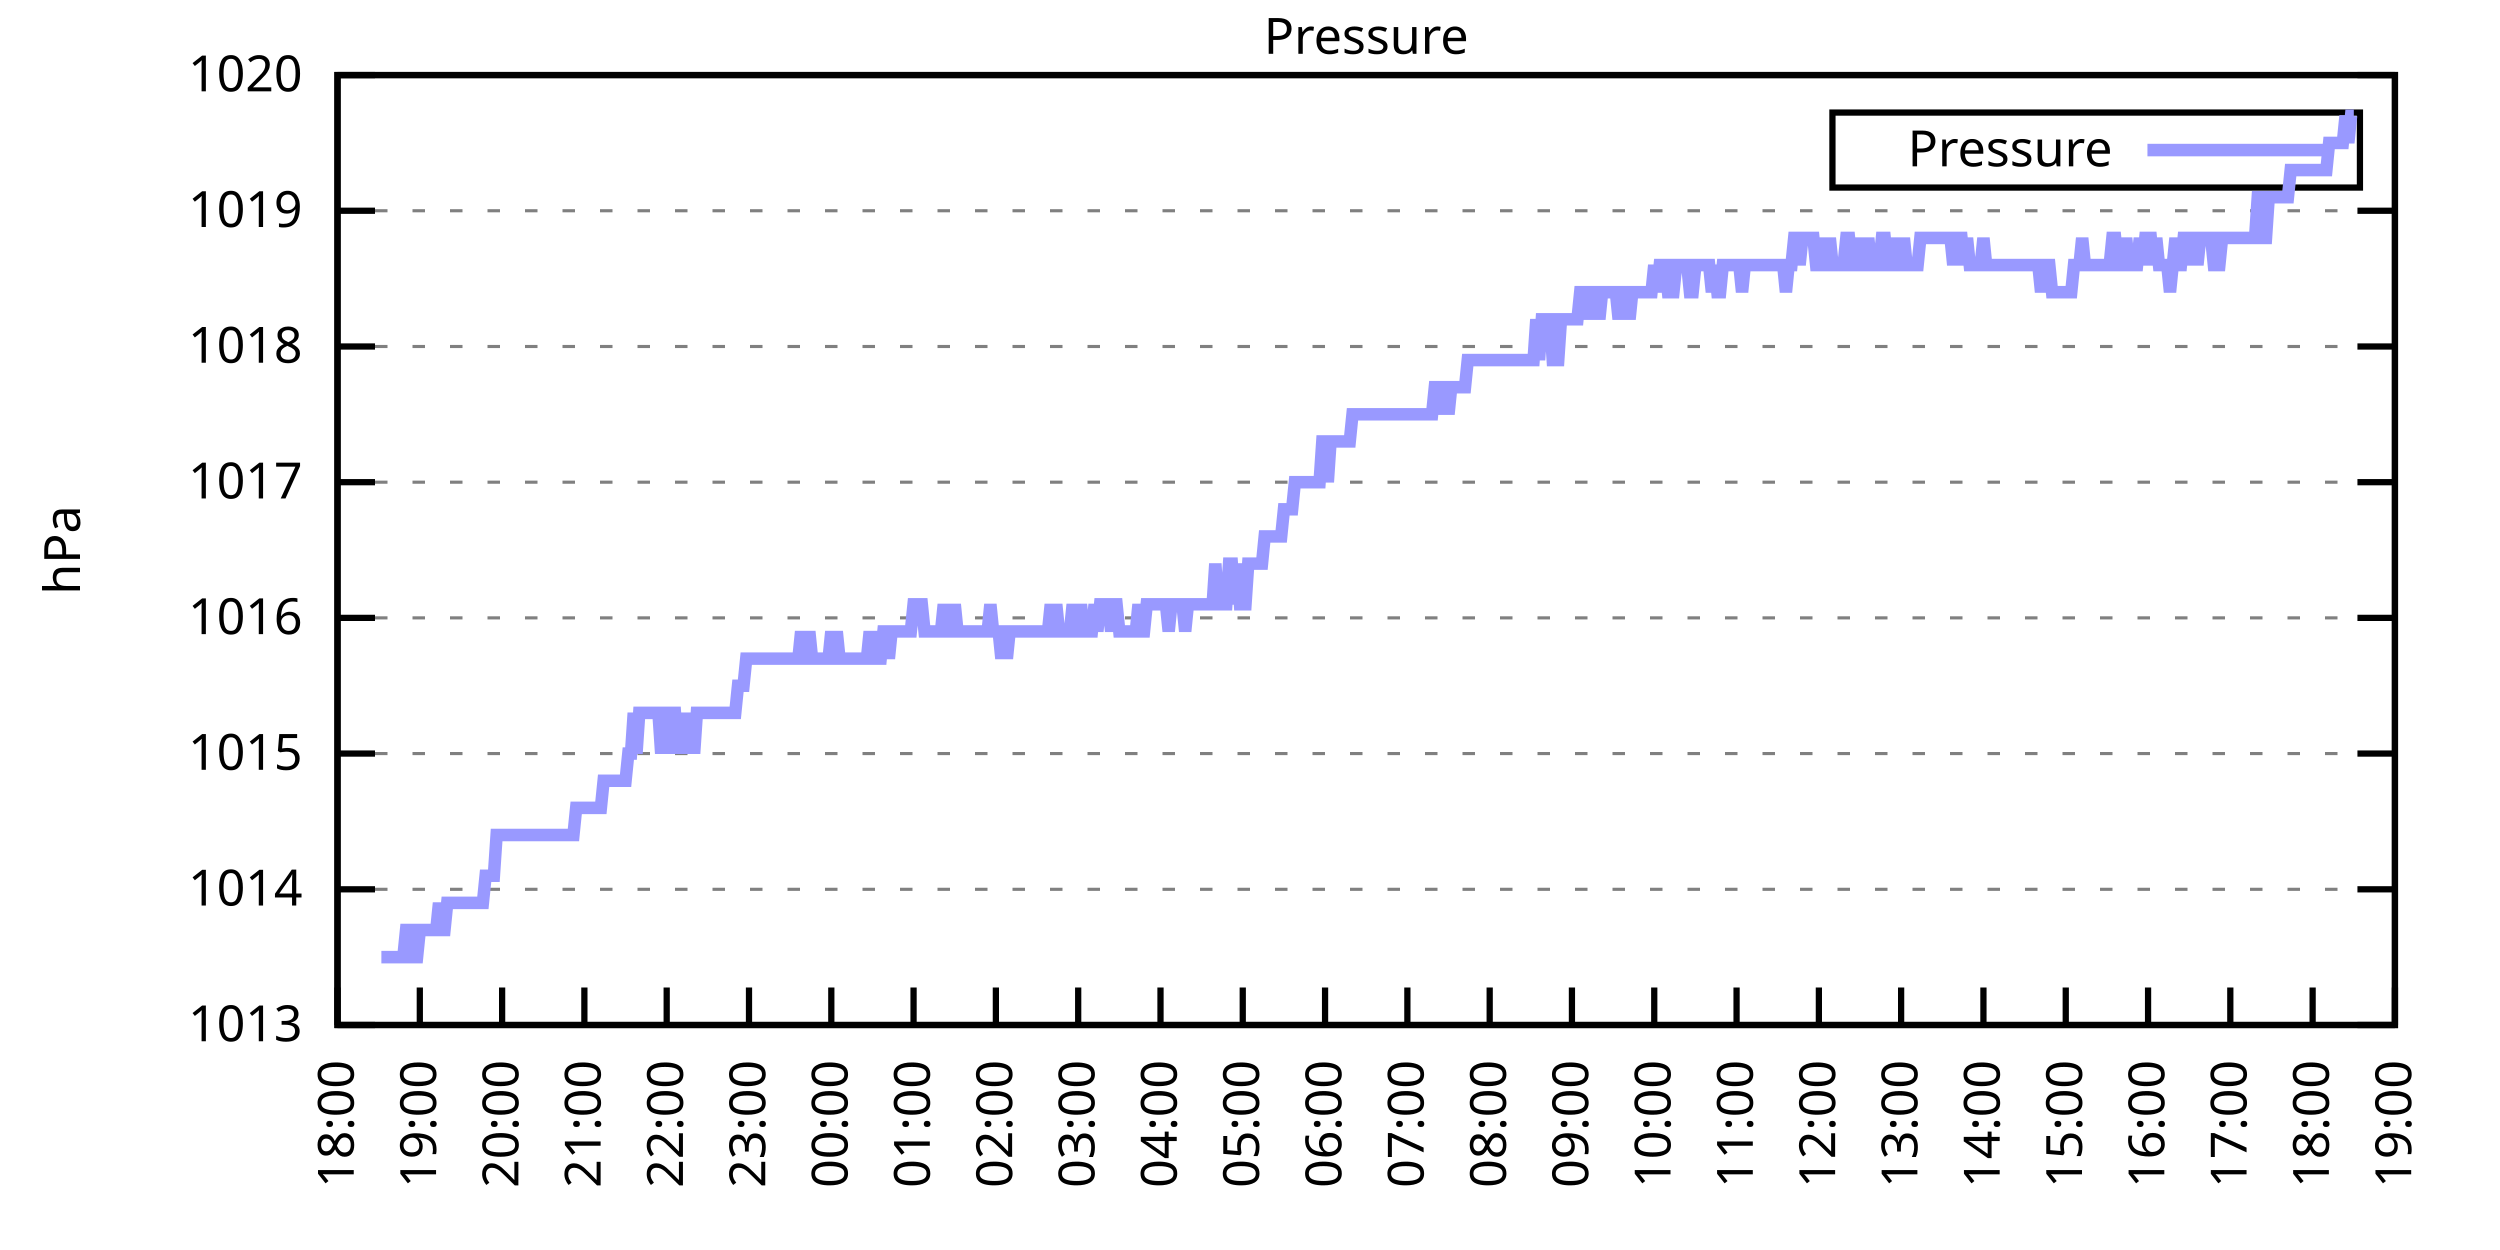
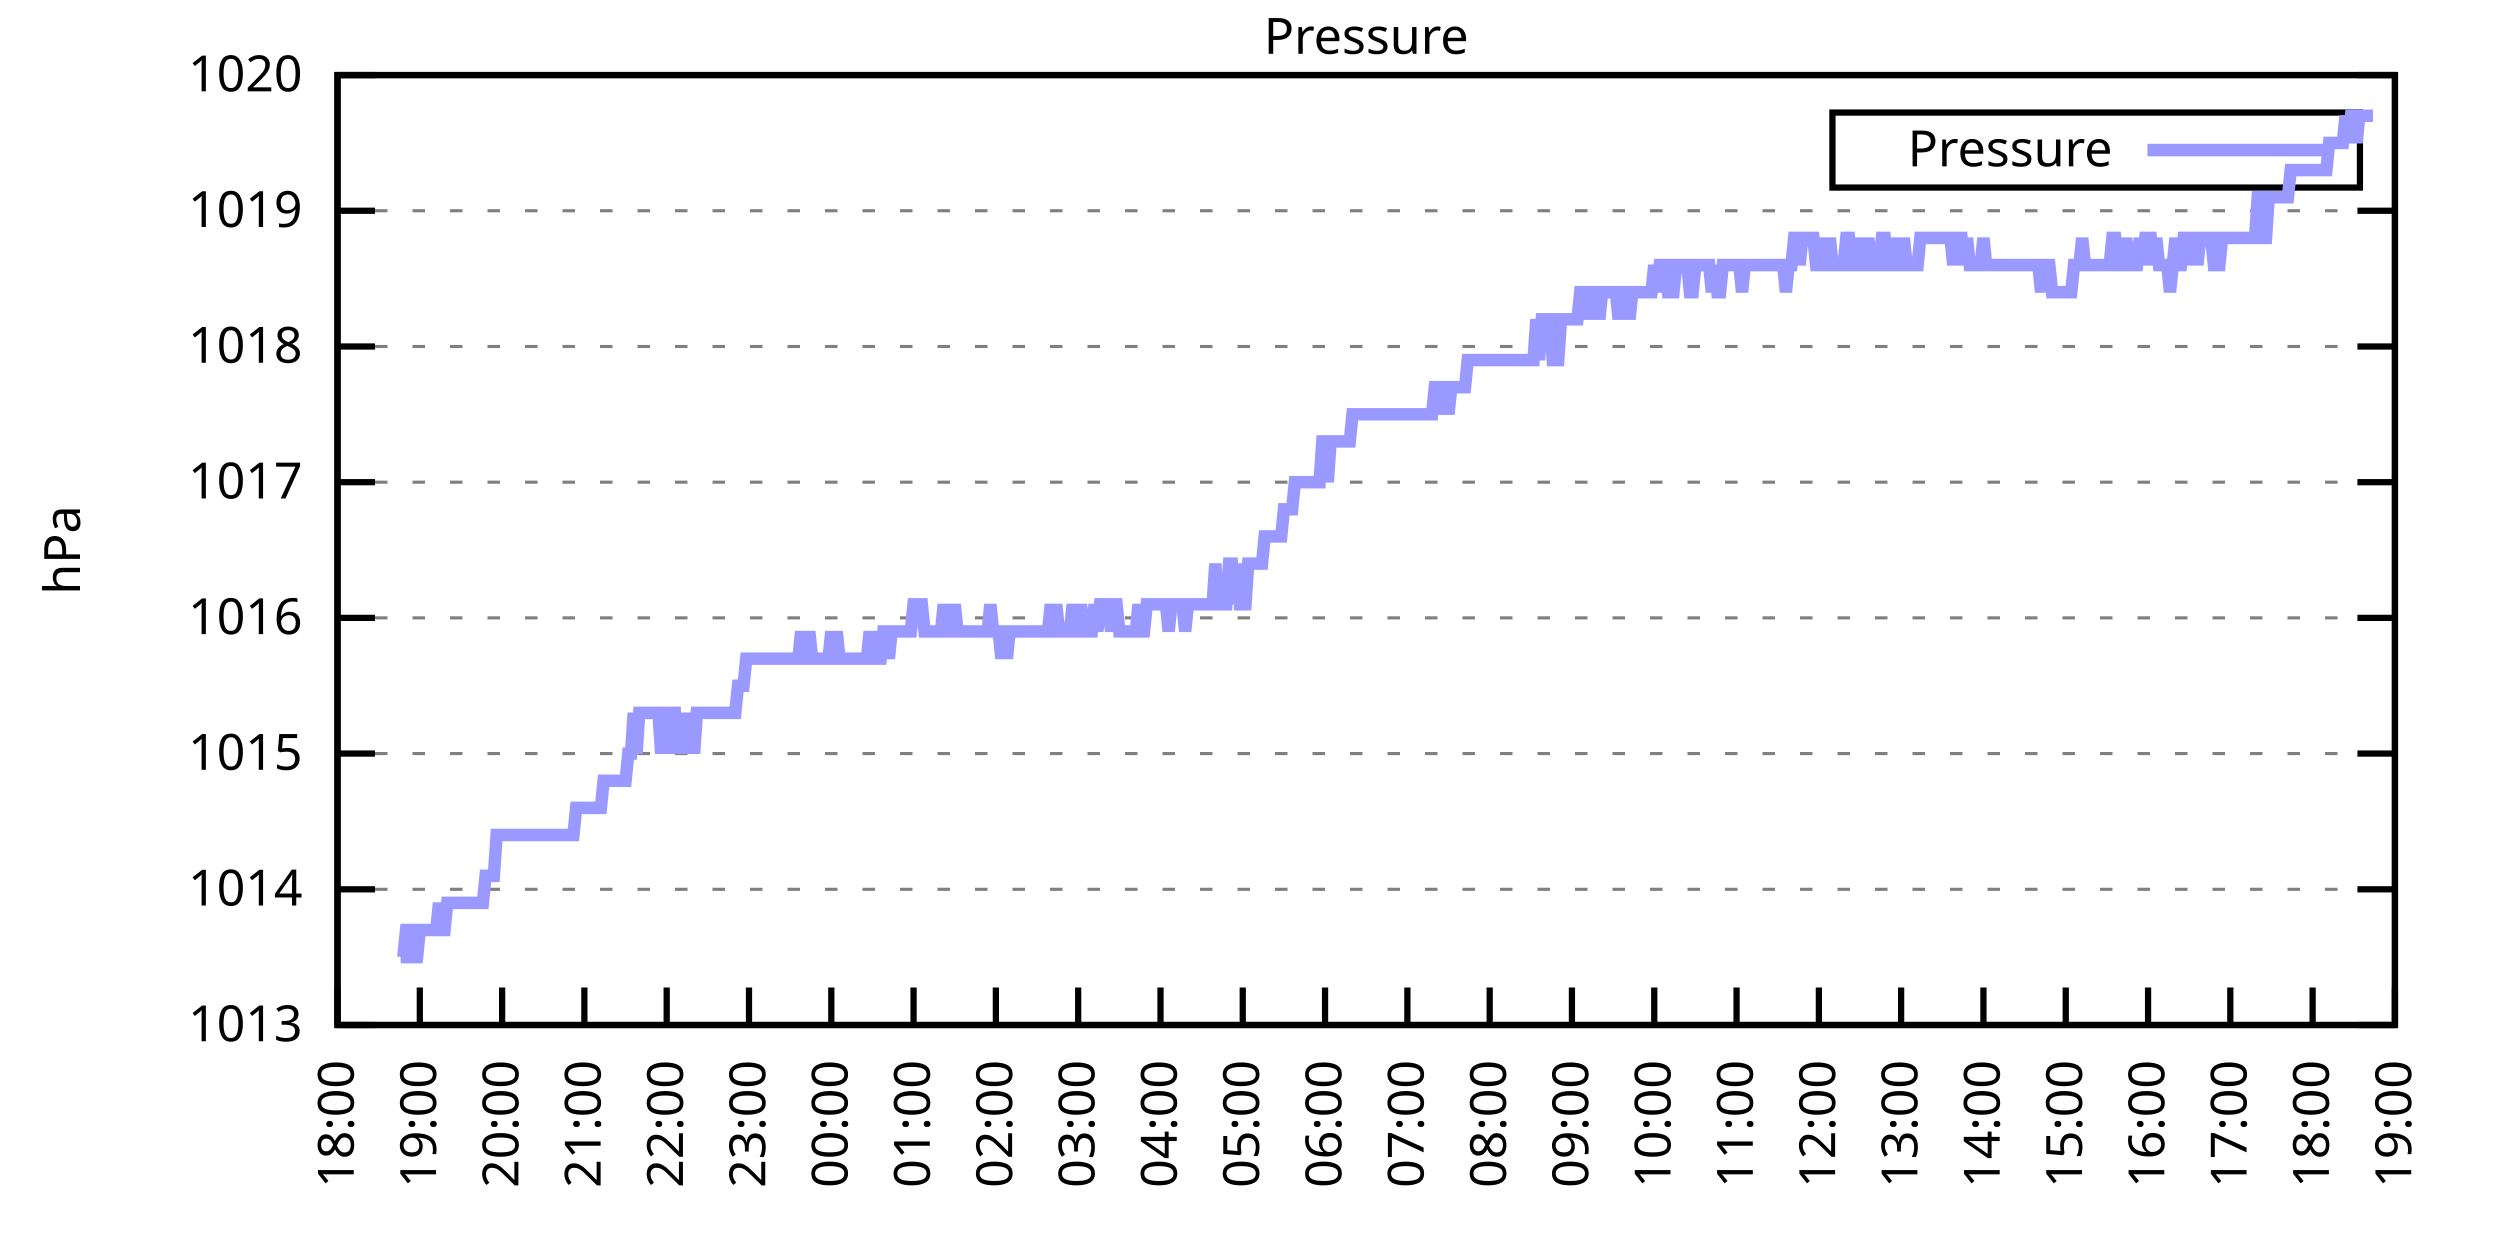
<svg xmlns="http://www.w3.org/2000/svg" xmlns:xlink="http://www.w3.org/1999/xlink" width="400" height="200" viewBox="0 0 400 200">
  <g id="gnuplot_canvas">
    <rect x="0" y="0" width="400" height="200" fill="none" />
    <defs>
      <circle id="gpDot" r="0.5" stroke-width="0.5" stroke="currentColor" />
      <path id="gpPt0" stroke-width="0.333" stroke="currentColor" d="M-1,0 h2 M0,-1 v2" />
      <path id="gpPt1" stroke-width="0.333" stroke="currentColor" d="M-1,-1 L1,1 M1,-1 L-1,1" />
      <path id="gpPt2" stroke-width="0.333" stroke="currentColor" d="M-1,0 L1,0 M0,-1 L0,1 M-1,-1 L1,1 M-1,1 L1,-1" />
      <rect id="gpPt3" stroke-width="0.333" stroke="currentColor" x="-1" y="-1" width="2" height="2" />
      <rect id="gpPt4" stroke-width="0.333" stroke="currentColor" fill="currentColor" x="-1" y="-1" width="2" height="2" />
      <circle id="gpPt5" stroke-width="0.333" stroke="currentColor" cx="0" cy="0" r="1" />
      <use xlink:href="#gpPt5" id="gpPt6" fill="currentColor" stroke="none" />
      <path id="gpPt7" stroke-width="0.333" stroke="currentColor" d="M0,-1.33 L-1.33,0.67 L1.33,0.67 z" />
      <use xlink:href="#gpPt7" id="gpPt8" fill="currentColor" stroke="none" />
      <use xlink:href="#gpPt7" id="gpPt9" stroke="currentColor" transform="rotate(180)" />
      <use xlink:href="#gpPt9" id="gpPt10" fill="currentColor" stroke="none" />
      <use xlink:href="#gpPt3" id="gpPt11" stroke="currentColor" transform="rotate(45)" />
      <use xlink:href="#gpPt11" id="gpPt12" fill="currentColor" stroke="none" />
      <path id="gpPt13" stroke-width="0.333" stroke="currentColor" d="M0,1.330 L1.265,0.411 L0.782,-1.067 L-0.782,-1.076 L-1.265,0.411 z" />
      <use xlink:href="#gpPt13" id="gpPt14" fill="currentColor" stroke="none" />
      <filter id="textbox" filterUnits="objectBoundingBox" x="0" y="0" height="1" width="1">
        <feFlood flood-color="white" flood-opacity="1" result="bgnd" />
        <feComposite in="SourceGraphic" in2="bgnd" operator="atop" />
      </filter>
      <filter id="greybox" filterUnits="objectBoundingBox" x="0" y="0" height="1" width="1">
        <feFlood flood-color="lightgrey" flood-opacity="1" result="grey" />
        <feComposite in="SourceGraphic" in2="grey" operator="atop" />
      </filter>
    </defs>
    <g fill="none" color="white" stroke="currentColor" stroke-width="1.00" stroke-linecap="butt" stroke-linejoin="miter">
</g>
    <g fill="none" color="black" stroke="currentColor" stroke-width="1.00" stroke-linecap="butt" stroke-linejoin="miter">
      <g stroke="none" shape-rendering="crispEdges">
        <polygon fill="rgb(255, 255, 255)" points="54.00,164.00 383.18,164.00 383.18,12.02 54.00,12.02 " />
      </g>
    </g>
    <g fill="none" color="black" stroke="currentColor" stroke-width="1.00" stroke-linecap="butt" stroke-linejoin="miter">
</g>
    <g fill="none" color="black" stroke="black" stroke-width="0.50" stroke-linecap="butt" stroke-linejoin="miter">
</g>
    <g fill="none" color="gray" stroke="currentColor" stroke-width="0.50" stroke-linecap="butt" stroke-linejoin="miter">
      <path stroke="gray" stroke-dasharray="2,4" class="gridline" d="M54.00,164.00 L383.19,164.00  " />
    </g>
    <g fill="none" color="gray" stroke="gray" stroke-width="1.00" stroke-linecap="butt" stroke-linejoin="miter">
</g>
    <g fill="none" color="black" stroke="currentColor" stroke-width="1.00" stroke-linecap="butt" stroke-linejoin="miter">
      <path stroke="black" d="M54.00,164.00 L60.00,164.00 M383.19,164.00 L377.19,164.00  " />
      <g transform="translate(48.40,166.60)" stroke="none" fill="black" font-family="Sans" font-size="8.00" text-anchor="end">
        <text>
          <tspan font-family="Sans"> 1013</tspan>
        </text>
      </g>
    </g>
    <g fill="none" color="black" stroke="currentColor" stroke-width="1.00" stroke-linecap="butt" stroke-linejoin="miter">
</g>
    <g fill="none" color="black" stroke="black" stroke-width="0.50" stroke-linecap="butt" stroke-linejoin="miter">
</g>
    <g fill="none" color="gray" stroke="currentColor" stroke-width="0.50" stroke-linecap="butt" stroke-linejoin="miter">
      <path stroke="gray" stroke-dasharray="2,4" class="gridline" d="M54.00,142.29 L383.19,142.29  " />
    </g>
    <g fill="none" color="gray" stroke="gray" stroke-width="1.00" stroke-linecap="butt" stroke-linejoin="miter">
</g>
    <g fill="none" color="black" stroke="currentColor" stroke-width="1.00" stroke-linecap="butt" stroke-linejoin="miter">
      <path stroke="black" d="M54.00,142.29 L60.00,142.29 M383.19,142.29 L377.19,142.29  " />
      <g transform="translate(48.40,144.89)" stroke="none" fill="black" font-family="Sans" font-size="8.00" text-anchor="end">
        <text>
          <tspan font-family="Sans"> 1014</tspan>
        </text>
      </g>
    </g>
    <g fill="none" color="black" stroke="currentColor" stroke-width="1.00" stroke-linecap="butt" stroke-linejoin="miter">
</g>
    <g fill="none" color="black" stroke="black" stroke-width="0.50" stroke-linecap="butt" stroke-linejoin="miter">
</g>
    <g fill="none" color="gray" stroke="currentColor" stroke-width="0.50" stroke-linecap="butt" stroke-linejoin="miter">
      <path stroke="gray" stroke-dasharray="2,4" class="gridline" d="M54.00,120.57 L383.19,120.57  " />
    </g>
    <g fill="none" color="gray" stroke="gray" stroke-width="1.00" stroke-linecap="butt" stroke-linejoin="miter">
</g>
    <g fill="none" color="black" stroke="currentColor" stroke-width="1.00" stroke-linecap="butt" stroke-linejoin="miter">
      <path stroke="black" d="M54.00,120.57 L60.00,120.57 M383.19,120.57 L377.19,120.57  " />
      <g transform="translate(48.40,123.17)" stroke="none" fill="black" font-family="Sans" font-size="8.00" text-anchor="end">
        <text>
          <tspan font-family="Sans"> 1015</tspan>
        </text>
      </g>
    </g>
    <g fill="none" color="black" stroke="currentColor" stroke-width="1.00" stroke-linecap="butt" stroke-linejoin="miter">
</g>
    <g fill="none" color="black" stroke="black" stroke-width="0.50" stroke-linecap="butt" stroke-linejoin="miter">
</g>
    <g fill="none" color="gray" stroke="currentColor" stroke-width="0.50" stroke-linecap="butt" stroke-linejoin="miter">
      <path stroke="gray" stroke-dasharray="2,4" class="gridline" d="M54.00,98.86 L383.19,98.86  " />
    </g>
    <g fill="none" color="gray" stroke="gray" stroke-width="1.00" stroke-linecap="butt" stroke-linejoin="miter">
</g>
    <g fill="none" color="black" stroke="currentColor" stroke-width="1.00" stroke-linecap="butt" stroke-linejoin="miter">
      <path stroke="black" d="M54.00,98.86 L60.00,98.86 M383.19,98.86 L377.19,98.86  " />
      <g transform="translate(48.40,101.46)" stroke="none" fill="black" font-family="Sans" font-size="8.00" text-anchor="end">
        <text>
          <tspan font-family="Sans"> 1016</tspan>
        </text>
      </g>
    </g>
    <g fill="none" color="black" stroke="currentColor" stroke-width="1.00" stroke-linecap="butt" stroke-linejoin="miter">
</g>
    <g fill="none" color="black" stroke="black" stroke-width="0.50" stroke-linecap="butt" stroke-linejoin="miter">
</g>
    <g fill="none" color="gray" stroke="currentColor" stroke-width="0.50" stroke-linecap="butt" stroke-linejoin="miter">
      <path stroke="gray" stroke-dasharray="2,4" class="gridline" d="M54.00,77.15 L383.19,77.15  " />
    </g>
    <g fill="none" color="gray" stroke="gray" stroke-width="1.00" stroke-linecap="butt" stroke-linejoin="miter">
</g>
    <g fill="none" color="black" stroke="currentColor" stroke-width="1.00" stroke-linecap="butt" stroke-linejoin="miter">
      <path stroke="black" d="M54.00,77.15 L60.00,77.15 M383.19,77.15 L377.19,77.15  " />
      <g transform="translate(48.40,79.75)" stroke="none" fill="black" font-family="Sans" font-size="8.00" text-anchor="end">
        <text>
          <tspan font-family="Sans"> 1017</tspan>
        </text>
      </g>
    </g>
    <g fill="none" color="black" stroke="currentColor" stroke-width="1.00" stroke-linecap="butt" stroke-linejoin="miter">
</g>
    <g fill="none" color="black" stroke="black" stroke-width="0.50" stroke-linecap="butt" stroke-linejoin="miter">
</g>
    <g fill="none" color="gray" stroke="currentColor" stroke-width="0.50" stroke-linecap="butt" stroke-linejoin="miter">
      <path stroke="gray" stroke-dasharray="2,4" class="gridline" d="M54.00,55.44 L383.19,55.44  " />
    </g>
    <g fill="none" color="gray" stroke="gray" stroke-width="1.00" stroke-linecap="butt" stroke-linejoin="miter">
</g>
    <g fill="none" color="black" stroke="currentColor" stroke-width="1.00" stroke-linecap="butt" stroke-linejoin="miter">
      <path stroke="black" d="M54.00,55.44 L60.00,55.44 M383.19,55.44 L377.19,55.44  " />
      <g transform="translate(48.40,58.04)" stroke="none" fill="black" font-family="Sans" font-size="8.00" text-anchor="end">
        <text>
          <tspan font-family="Sans"> 1018</tspan>
        </text>
      </g>
    </g>
    <g fill="none" color="black" stroke="currentColor" stroke-width="1.00" stroke-linecap="butt" stroke-linejoin="miter">
</g>
    <g fill="none" color="black" stroke="black" stroke-width="0.50" stroke-linecap="butt" stroke-linejoin="miter">
</g>
    <g fill="none" color="gray" stroke="currentColor" stroke-width="0.50" stroke-linecap="butt" stroke-linejoin="miter">
      <path stroke="gray" stroke-dasharray="2,4" class="gridline" d="M54.00,33.72 L383.19,33.72  " />
    </g>
    <g fill="none" color="gray" stroke="gray" stroke-width="1.00" stroke-linecap="butt" stroke-linejoin="miter">
</g>
    <g fill="none" color="black" stroke="currentColor" stroke-width="1.00" stroke-linecap="butt" stroke-linejoin="miter">
      <path stroke="black" d="M54.00,33.72 L60.00,33.72 M383.19,33.72 L377.19,33.72  " />
      <g transform="translate(48.40,36.32)" stroke="none" fill="black" font-family="Sans" font-size="8.00" text-anchor="end">
        <text>
          <tspan font-family="Sans"> 1019</tspan>
        </text>
      </g>
    </g>
    <g fill="none" color="black" stroke="currentColor" stroke-width="1.00" stroke-linecap="butt" stroke-linejoin="miter">
</g>
    <g fill="none" color="black" stroke="black" stroke-width="0.50" stroke-linecap="butt" stroke-linejoin="miter">
</g>
    <g fill="none" color="gray" stroke="currentColor" stroke-width="0.50" stroke-linecap="butt" stroke-linejoin="miter">
      <path stroke="gray" stroke-dasharray="2,4" class="gridline" d="M54.00,12.01 L383.19,12.01  " />
    </g>
    <g fill="none" color="gray" stroke="gray" stroke-width="1.00" stroke-linecap="butt" stroke-linejoin="miter">
</g>
    <g fill="none" color="black" stroke="currentColor" stroke-width="1.00" stroke-linecap="butt" stroke-linejoin="miter">
      <path stroke="black" d="M54.00,12.01 L60.00,12.01 M383.19,12.01 L377.19,12.01  " />
      <g transform="translate(48.40,14.61)" stroke="none" fill="black" font-family="Sans" font-size="8.00" text-anchor="end">
        <text>
          <tspan font-family="Sans"> 1020</tspan>
        </text>
      </g>
    </g>
    <g fill="none" color="black" stroke="currentColor" stroke-width="1.00" stroke-linecap="butt" stroke-linejoin="miter">
      <path stroke="black" d="M54.00,164.00 L54.00,158.00  " />
      <g transform="translate(56.60,169.60) rotate(270.00)" stroke="none" fill="black" font-family="Sans" font-size="8.00" text-anchor="end">
        <text>
          <tspan font-family="Sans">18:00</tspan>
        </text>
      </g>
    </g>
    <g fill="none" color="black" stroke="currentColor" stroke-width="1.00" stroke-linecap="butt" stroke-linejoin="miter">
      <path stroke="black" d="M67.17,164.00 L67.17,158.00  " />
      <g transform="translate(69.77,169.60) rotate(270.00)" stroke="none" fill="black" font-family="Sans" font-size="8.00" text-anchor="end">
        <text>
          <tspan font-family="Sans">19:00</tspan>
        </text>
      </g>
    </g>
    <g fill="none" color="black" stroke="currentColor" stroke-width="1.00" stroke-linecap="butt" stroke-linejoin="miter">
      <path stroke="black" d="M80.34,164.00 L80.34,158.00  " />
      <g transform="translate(82.94,169.60) rotate(270.00)" stroke="none" fill="black" font-family="Sans" font-size="8.00" text-anchor="end">
        <text>
          <tspan font-family="Sans">20:00</tspan>
        </text>
      </g>
    </g>
    <g fill="none" color="black" stroke="currentColor" stroke-width="1.00" stroke-linecap="butt" stroke-linejoin="miter">
      <path stroke="black" d="M93.50,164.00 L93.50,158.00  " />
      <g transform="translate(96.10,169.60) rotate(270.00)" stroke="none" fill="black" font-family="Sans" font-size="8.00" text-anchor="end">
        <text>
          <tspan font-family="Sans">21:00</tspan>
        </text>
      </g>
    </g>
    <g fill="none" color="black" stroke="currentColor" stroke-width="1.00" stroke-linecap="butt" stroke-linejoin="miter">
      <path stroke="black" d="M106.67,164.00 L106.67,158.00  " />
      <g transform="translate(109.27,169.60) rotate(270.00)" stroke="none" fill="black" font-family="Sans" font-size="8.00" text-anchor="end">
        <text>
          <tspan font-family="Sans">22:00</tspan>
        </text>
      </g>
    </g>
    <g fill="none" color="black" stroke="currentColor" stroke-width="1.00" stroke-linecap="butt" stroke-linejoin="miter">
      <path stroke="black" d="M119.84,164.00 L119.84,158.00  " />
      <g transform="translate(122.44,169.60) rotate(270.00)" stroke="none" fill="black" font-family="Sans" font-size="8.00" text-anchor="end">
        <text>
          <tspan font-family="Sans">23:00</tspan>
        </text>
      </g>
    </g>
    <g fill="none" color="black" stroke="currentColor" stroke-width="1.00" stroke-linecap="butt" stroke-linejoin="miter">
      <path stroke="black" d="M133.01,164.00 L133.01,158.00  " />
      <g transform="translate(135.61,169.60) rotate(270.00)" stroke="none" fill="black" font-family="Sans" font-size="8.00" text-anchor="end">
        <text>
          <tspan font-family="Sans">00:00</tspan>
        </text>
      </g>
    </g>
    <g fill="none" color="black" stroke="currentColor" stroke-width="1.00" stroke-linecap="butt" stroke-linejoin="miter">
      <path stroke="black" d="M146.17,164.00 L146.17,158.00  " />
      <g transform="translate(148.77,169.60) rotate(270.00)" stroke="none" fill="black" font-family="Sans" font-size="8.00" text-anchor="end">
        <text>
          <tspan font-family="Sans">01:00</tspan>
        </text>
      </g>
    </g>
    <g fill="none" color="black" stroke="currentColor" stroke-width="1.00" stroke-linecap="butt" stroke-linejoin="miter">
      <path stroke="black" d="M159.34,164.00 L159.34,158.00  " />
      <g transform="translate(161.94,169.60) rotate(270.00)" stroke="none" fill="black" font-family="Sans" font-size="8.00" text-anchor="end">
        <text>
          <tspan font-family="Sans">02:00</tspan>
        </text>
      </g>
    </g>
    <g fill="none" color="black" stroke="currentColor" stroke-width="1.00" stroke-linecap="butt" stroke-linejoin="miter">
      <path stroke="black" d="M172.51,164.00 L172.51,158.00  " />
      <g transform="translate(175.11,169.60) rotate(270.00)" stroke="none" fill="black" font-family="Sans" font-size="8.00" text-anchor="end">
        <text>
          <tspan font-family="Sans">03:00</tspan>
        </text>
      </g>
    </g>
    <g fill="none" color="black" stroke="currentColor" stroke-width="1.00" stroke-linecap="butt" stroke-linejoin="miter">
      <path stroke="black" d="M185.68,164.00 L185.68,158.00  " />
      <g transform="translate(188.28,169.60) rotate(270.00)" stroke="none" fill="black" font-family="Sans" font-size="8.00" text-anchor="end">
        <text>
          <tspan font-family="Sans">04:00</tspan>
        </text>
      </g>
    </g>
    <g fill="none" color="black" stroke="currentColor" stroke-width="1.00" stroke-linecap="butt" stroke-linejoin="miter">
      <path stroke="black" d="M198.84,164.00 L198.84,158.00  " />
      <g transform="translate(201.44,169.60) rotate(270.00)" stroke="none" fill="black" font-family="Sans" font-size="8.00" text-anchor="end">
        <text>
          <tspan font-family="Sans">05:00</tspan>
        </text>
      </g>
    </g>
    <g fill="none" color="black" stroke="currentColor" stroke-width="1.00" stroke-linecap="butt" stroke-linejoin="miter">
      <path stroke="black" d="M212.01,164.00 L212.01,158.00  " />
      <g transform="translate(214.61,169.60) rotate(270.00)" stroke="none" fill="black" font-family="Sans" font-size="8.00" text-anchor="end">
        <text>
          <tspan font-family="Sans">06:00</tspan>
        </text>
      </g>
    </g>
    <g fill="none" color="black" stroke="currentColor" stroke-width="1.00" stroke-linecap="butt" stroke-linejoin="miter">
      <path stroke="black" d="M225.18,164.00 L225.18,158.00  " />
      <g transform="translate(227.78,169.60) rotate(270.00)" stroke="none" fill="black" font-family="Sans" font-size="8.00" text-anchor="end">
        <text>
          <tspan font-family="Sans">07:00</tspan>
        </text>
      </g>
    </g>
    <g fill="none" color="black" stroke="currentColor" stroke-width="1.00" stroke-linecap="butt" stroke-linejoin="miter">
      <path stroke="black" d="M238.35,164.00 L238.35,158.00  " />
      <g transform="translate(240.95,169.60) rotate(270.00)" stroke="none" fill="black" font-family="Sans" font-size="8.00" text-anchor="end">
        <text>
          <tspan font-family="Sans">08:00</tspan>
        </text>
      </g>
    </g>
    <g fill="none" color="black" stroke="currentColor" stroke-width="1.00" stroke-linecap="butt" stroke-linejoin="miter">
      <path stroke="black" d="M251.51,164.00 L251.51,158.00  " />
      <g transform="translate(254.11,169.60) rotate(270.00)" stroke="none" fill="black" font-family="Sans" font-size="8.00" text-anchor="end">
        <text>
          <tspan font-family="Sans">09:00</tspan>
        </text>
      </g>
    </g>
    <g fill="none" color="black" stroke="currentColor" stroke-width="1.00" stroke-linecap="butt" stroke-linejoin="miter">
      <path stroke="black" d="M264.68,164.00 L264.68,158.00  " />
      <g transform="translate(267.28,169.60) rotate(270.00)" stroke="none" fill="black" font-family="Sans" font-size="8.00" text-anchor="end">
        <text>
          <tspan font-family="Sans">10:00</tspan>
        </text>
      </g>
    </g>
    <g fill="none" color="black" stroke="currentColor" stroke-width="1.00" stroke-linecap="butt" stroke-linejoin="miter">
      <path stroke="black" d="M277.85,164.00 L277.85,158.00  " />
      <g transform="translate(280.45,169.60) rotate(270.00)" stroke="none" fill="black" font-family="Sans" font-size="8.00" text-anchor="end">
        <text>
          <tspan font-family="Sans">11:00</tspan>
        </text>
      </g>
    </g>
    <g fill="none" color="black" stroke="currentColor" stroke-width="1.00" stroke-linecap="butt" stroke-linejoin="miter">
      <path stroke="black" d="M291.02,164.00 L291.02,158.00  " />
      <g transform="translate(293.62,169.60) rotate(270.00)" stroke="none" fill="black" font-family="Sans" font-size="8.00" text-anchor="end">
        <text>
          <tspan font-family="Sans">12:00</tspan>
        </text>
      </g>
    </g>
    <g fill="none" color="black" stroke="currentColor" stroke-width="1.00" stroke-linecap="butt" stroke-linejoin="miter">
      <path stroke="black" d="M304.18,164.00 L304.18,158.00  " />
      <g transform="translate(306.78,169.60) rotate(270.00)" stroke="none" fill="black" font-family="Sans" font-size="8.00" text-anchor="end">
        <text>
          <tspan font-family="Sans">13:00</tspan>
        </text>
      </g>
    </g>
    <g fill="none" color="black" stroke="currentColor" stroke-width="1.00" stroke-linecap="butt" stroke-linejoin="miter">
      <path stroke="black" d="M317.35,164.00 L317.35,158.00  " />
      <g transform="translate(319.95,169.60) rotate(270.00)" stroke="none" fill="black" font-family="Sans" font-size="8.00" text-anchor="end">
        <text>
          <tspan font-family="Sans">14:00</tspan>
        </text>
      </g>
    </g>
    <g fill="none" color="black" stroke="currentColor" stroke-width="1.00" stroke-linecap="butt" stroke-linejoin="miter">
      <path stroke="black" d="M330.52,164.00 L330.52,158.00  " />
      <g transform="translate(333.12,169.60) rotate(270.00)" stroke="none" fill="black" font-family="Sans" font-size="8.00" text-anchor="end">
        <text>
          <tspan font-family="Sans">15:00</tspan>
        </text>
      </g>
    </g>
    <g fill="none" color="black" stroke="currentColor" stroke-width="1.00" stroke-linecap="butt" stroke-linejoin="miter">
      <path stroke="black" d="M343.69,164.00 L343.69,158.00  " />
      <g transform="translate(346.29,169.60) rotate(270.00)" stroke="none" fill="black" font-family="Sans" font-size="8.00" text-anchor="end">
        <text>
          <tspan font-family="Sans">16:00</tspan>
        </text>
      </g>
    </g>
    <g fill="none" color="black" stroke="currentColor" stroke-width="1.00" stroke-linecap="butt" stroke-linejoin="miter">
      <path stroke="black" d="M356.85,164.00 L356.85,158.00  " />
      <g transform="translate(359.45,169.60) rotate(270.00)" stroke="none" fill="black" font-family="Sans" font-size="8.00" text-anchor="end">
        <text>
          <tspan font-family="Sans">17:00</tspan>
        </text>
      </g>
    </g>
    <g fill="none" color="black" stroke="currentColor" stroke-width="1.00" stroke-linecap="butt" stroke-linejoin="miter">
      <path stroke="black" d="M370.02,164.00 L370.02,158.00  " />
      <g transform="translate(372.62,169.60) rotate(270.00)" stroke="none" fill="black" font-family="Sans" font-size="8.00" text-anchor="end">
        <text>
          <tspan font-family="Sans">18:00</tspan>
        </text>
      </g>
    </g>
    <g fill="none" color="black" stroke="currentColor" stroke-width="1.00" stroke-linecap="butt" stroke-linejoin="miter">
      <path stroke="black" d="M383.19,164.00 L383.19,158.00  " />
      <g transform="translate(385.79,169.60) rotate(270.00)" stroke="none" fill="black" font-family="Sans" font-size="8.00" text-anchor="end">
        <text>
          <tspan font-family="Sans">19:00</tspan>
        </text>
      </g>
    </g>
    <g fill="none" color="black" stroke="currentColor" stroke-width="1.00" stroke-linecap="butt" stroke-linejoin="miter">
</g>
    <g fill="none" color="black" stroke="currentColor" stroke-width="1.00" stroke-linecap="butt" stroke-linejoin="miter">
      <path stroke="black" d="M54.00,12.01 L54.00,164.00 L383.19,164.00 L383.19,12.01 L54.00,12.01 Z  " />
    </g>
    <g fill="none" color="black" stroke="currentColor" stroke-width="1.00" stroke-linecap="butt" stroke-linejoin="miter">
</g>
    <g fill="none" color="black" stroke="currentColor" stroke-width="1.00" stroke-linecap="butt" stroke-linejoin="miter">
      <path stroke="black" d="M293.19,30.01 L293.19,18.01 L377.59,18.01 L377.59,30.01 L293.19,30.01 Z  " />
    </g>
    <g id="Pressure_plot_1">
      <g fill="none" color="white" stroke="black" stroke-width="2.00" stroke-linecap="butt" stroke-linejoin="miter">
</g>
      <g fill="none" color="black" stroke="currentColor" stroke-width="2.00" stroke-linecap="butt" stroke-linejoin="miter">
        <g transform="translate(337.99,26.61)" stroke="none" fill="black" font-family="Sans" font-size="8.00" text-anchor="end">
          <text>
            <tspan font-family="Sans">Pressure</tspan>
          </text>
        </g>
      </g>
      <g fill="none" color="black" stroke="currentColor" stroke-width="2.00" stroke-linecap="butt" stroke-linejoin="miter">
-         <path stroke="rgb(153, 153, 255)" d="M343.59,24.01 L371.99,24.01 M61.02,153.14 L61.46,153.14 L61.90,153.14 L62.34,153.14 L62.78,153.14 L63.22,153.14   L63.66,153.14 L64.10,153.14 L64.53,153.14 L64.97,148.80 L65.41,148.80 L65.85,148.80 L66.29,153.14 L66.73,153.14   L67.17,148.80 L67.61,148.80 L68.05,148.80 L68.48,148.80 L68.92,148.80 L69.36,148.80 L69.80,148.80 L70.24,144.46   L70.68,148.80 L71.12,148.80 L71.56,144.46 L72.00,144.46 L72.43,144.46 L72.87,144.46 L73.31,144.46 L73.75,144.46   L74.19,144.46 L74.63,144.46 L75.07,144.46 L75.51,144.46 L75.95,144.46 L76.38,144.46 L76.82,144.46 L77.26,144.46   L77.70,140.12 L78.14,140.12 L78.58,140.12 L79.02,140.12 L79.46,133.60 L79.90,133.60 L80.34,133.60 L80.77,133.60   L81.21,133.60 L81.65,133.60 L82.09,133.60 L82.53,133.60 L82.97,133.60 L83.41,133.60 L83.85,133.60 L84.29,133.60   L84.72,133.60 L85.16,133.60 L85.60,133.60 L86.04,133.60 L86.48,133.60 L86.92,133.60 L87.36,133.60 L87.80,133.60   L88.24,133.60 L88.67,133.60 L89.11,133.60 L89.55,133.60 L89.99,133.60 L90.43,133.60 L90.87,133.60 L91.31,133.60   L91.75,133.60 L92.19,129.26 L92.62,129.26 L93.06,129.26 L93.50,129.26 L93.94,129.26 L94.38,129.26 L94.82,129.26   L95.26,129.26 L95.70,129.26 L96.14,129.26 L96.58,124.92 L97.01,124.92 L97.45,124.92 L97.89,124.92 L98.33,124.92   L98.77,124.92 L99.21,124.92 L99.65,124.92 L100.09,124.92 L100.53,120.57 L100.96,120.57 L101.40,114.06 L101.84,120.57   L102.28,114.06 L102.72,114.06 L103.16,114.06 L103.60,114.06 L104.04,114.06 L104.48,114.06 L104.91,114.06 L105.35,114.06   L105.79,120.57 L106.23,114.06 L106.67,120.57 L107.11,114.06 L107.55,114.06 L107.99,114.06 L108.43,120.57 L108.87,114.06   L109.30,120.57 L109.74,114.06 L110.18,120.57 L110.62,114.06 L111.06,120.57 L111.50,114.06 L111.94,114.06 L112.38,114.06   L112.82,114.06 L113.25,114.06 L113.69,114.06 L114.13,114.06 L114.57,114.06 L115.01,114.06 L115.45,114.06 L115.89,114.06   L116.33,114.06 L116.77,114.06 L117.20,114.06 L117.64,114.06 L118.08,109.72 L118.52,109.72 L118.96,109.72 L119.40,105.38   L119.84,105.38 L120.28,105.38 L120.72,105.38 L121.15,105.38 L121.59,105.38 L122.03,105.38 L122.47,105.38 L122.91,105.38   L123.35,105.38 L123.79,105.38 L124.23,105.38 L124.67,105.38 L125.11,105.38 L125.54,105.38 L125.98,105.38 L126.42,105.38   L126.86,105.38 L127.30,105.38 L127.74,105.38 L128.18,101.03 L128.62,105.38 L129.06,105.38 L129.49,101.03 L129.93,105.38   L130.37,105.38 L130.81,105.38 L131.25,105.38 L131.69,105.38 L132.13,105.38 L132.57,105.38 L133.01,101.03 L133.44,105.38   L133.88,101.03 L134.32,105.38 L134.76,105.38 L135.20,105.38 L135.64,105.38 L136.08,105.38 L136.52,105.38 L136.96,105.38   L137.39,105.38 L137.83,105.38 L138.27,105.38 L138.71,105.38 L139.15,101.03 L139.59,105.38 L140.03,101.03 L140.47,105.38   L140.91,105.38 L141.35,101.03 L141.78,101.03 L142.22,105.38 L142.66,101.03 L143.10,101.03 L143.54,101.03 L143.98,101.03   L144.42,101.03 L144.86,101.03 L145.30,101.03 L145.73,101.03 L146.17,96.69 L146.61,96.69 L147.05,96.69 L147.49,96.69   L147.93,101.03 L148.37,101.03 L148.81,101.03 L149.25,101.03 L149.68,101.03 L150.12,101.03 L150.56,101.03 L151.00,96.69   L151.44,101.03 L151.88,101.03 L152.32,101.03 L152.76,96.69 L153.20,101.03 L153.63,101.03 L154.07,101.03 L154.51,101.03   L154.95,101.03 L155.39,101.03 L155.83,101.03 L156.27,101.03 L156.71,101.03 L157.15,101.03 L157.59,101.03 L158.02,101.03   L158.46,96.69 L158.90,101.03 L159.34,101.03 L159.78,101.03 L160.22,105.38 L160.66,101.03 L161.10,105.38 L161.54,101.03   L161.97,101.03 L162.41,101.03 L162.85,101.03 L163.29,101.03 L163.73,101.03 L164.17,101.03 L164.61,101.03 L165.05,101.03   L165.49,101.03 L165.92,101.03 L166.36,101.03 L166.80,101.03 L167.24,101.03 L167.68,101.03 L168.12,96.69 L168.56,101.03   L169.00,96.69 L169.44,101.03 L169.87,101.03 L170.31,101.03 L170.75,101.03 L171.19,101.03 L171.63,96.69 L172.07,101.03   L172.51,101.03 L172.95,96.69 L173.39,101.03 L173.83,101.03 L174.26,101.03 L174.70,101.03 L175.14,96.69 L175.58,101.03   L176.02,96.69 L176.46,96.69 L176.90,96.69 L177.34,96.69 L177.78,101.03 L178.21,96.69 L178.65,96.69 L179.09,101.03   L179.53,101.03 L179.97,101.03 L180.41,101.03 L180.85,101.03 L181.29,101.03 L181.73,101.03 L182.16,96.69 L182.60,101.03   L183.04,101.03 L183.48,96.69 L183.92,96.69 L184.36,96.69 L184.80,96.69 L185.24,96.69 L185.68,96.69 L186.11,96.69   L186.55,96.69 L186.99,101.03 L187.43,96.69 L187.87,96.69 L188.31,96.69 L188.75,96.69 L189.19,96.69 L189.63,101.03   L190.07,96.69 L190.50,96.69 L190.94,96.69 L191.38,96.69 L191.82,96.69 L192.26,96.69 L192.70,96.69 L193.14,96.69   L193.58,96.69 L194.02,96.69 L194.45,90.18 L194.89,96.69 L195.33,96.69 L195.77,96.69 L196.21,96.69 L196.65,90.18   L197.09,90.18 L197.53,96.69 L197.97,90.18 L198.40,96.69 L198.84,96.69 L199.28,96.69 L199.72,90.18 L200.16,90.18   L200.60,90.18 L201.04,90.18 L201.48,90.18 L201.92,90.18 L202.35,85.83 L202.79,85.83 L203.23,85.83 L203.67,85.83   L204.11,85.83 L204.55,85.83 L204.99,85.83 L205.43,81.49 L205.87,81.49 L206.31,81.49 L206.74,81.49 L207.18,77.15   L207.62,77.15 L208.06,77.15 L208.50,77.15 L208.94,77.15 L209.38,77.15 L209.82,77.15 L210.26,77.15 L210.69,77.15   L211.13,77.15 L211.57,70.63 L212.01,70.63 L212.45,77.15 L212.89,70.63 L213.33,70.63 L213.77,70.63 L214.21,70.63   L214.64,70.63 L215.08,70.63 L215.52,70.63 L215.96,70.63 L216.40,66.29 L216.84,66.29 L217.28,66.29 L217.72,66.29   L218.16,66.29 L218.60,66.29 L219.03,66.29 L219.47,66.29 L219.91,66.29 L220.35,66.29 L220.79,66.29 L221.23,66.29   L221.67,66.29 L222.11,66.29 L222.55,66.29 L222.98,66.29 L223.42,66.29 L223.86,66.29 L224.30,66.29 L224.74,66.29   L225.18,66.29 L225.62,66.29 L226.06,66.29 L226.50,66.29 L226.93,66.29 L227.37,66.29 L227.81,66.29 L228.25,66.29   L228.69,66.29 L229.13,66.29 L229.57,61.95 L230.01,61.95 L230.45,61.95 L230.88,66.29 L231.32,61.95 L231.76,66.29   L232.20,61.95 L232.64,61.95 L233.08,61.95 L233.52,61.95 L233.96,61.95 L234.40,61.95 L234.84,57.61 L235.27,57.61   L235.71,57.61 L236.15,57.61 L236.59,57.61 L237.03,57.61 L237.47,57.61 L237.91,57.61 L238.35,57.61 L238.79,57.61   L239.22,57.61 L239.66,57.61 L240.10,57.61 L240.54,57.61 L240.98,57.61 L241.42,57.61 L241.86,57.61 L242.30,57.61   L242.74,57.61 L243.17,57.61 L243.61,57.61 L244.05,57.61 L244.49,57.61 L244.93,57.61 L245.37,57.61 L245.81,51.09   L246.25,57.61 L246.69,51.09 L247.12,51.09 L247.56,51.09 L248.00,51.09 L248.44,57.61 L248.88,57.61 L249.32,57.61   L249.76,51.09 L250.20,51.09 L250.64,51.09 L251.08,51.09 L251.51,51.09 L251.95,51.09 L252.39,51.09 L252.83,46.75   L253.27,46.75 L253.71,51.09 L254.15,46.75 L254.59,46.75 L255.03,51.09 L255.46,46.75 L255.90,51.09 L256.34,46.75   L256.78,46.75 L257.22,46.75 L257.66,46.75 L258.10,46.75 L258.54,46.75 L258.98,51.09 L259.41,46.75 L259.85,46.75   L260.29,46.75 L260.73,51.09 L261.17,46.75 L261.61,46.75 L262.05,46.75 L262.49,46.75 L262.93,46.75 L263.36,46.75   L263.80,46.75 L264.24,46.75 L264.68,42.41 L265.12,46.75 L265.56,42.41 L266.00,42.41 L266.44,42.41 L266.88,46.75   L267.32,46.75 L267.75,46.75 L268.19,42.41 L268.63,42.41 L269.07,42.41 L269.51,42.41 L269.95,42.41 L270.39,46.75   L270.83,46.75 L271.27,42.41 L271.70,42.41 L272.14,42.41 L272.58,42.41 L273.02,42.41 L273.46,42.41 L273.90,46.75   L274.34,42.41 L274.78,46.75 L275.22,46.75 L275.65,42.41 L276.09,42.41 L276.53,42.41 L276.97,42.41 L277.41,42.41   L277.85,42.41 L278.29,42.41 L278.73,46.75 L279.17,42.41 L279.60,42.41 L280.04,42.41 L280.48,42.41 L280.92,42.41   L281.36,42.41 L281.80,42.41 L282.24,42.41 L282.68,42.41 L283.12,42.41 L283.56,42.41 L283.99,42.41 L284.43,42.41   L284.87,42.41 L285.31,42.41 L285.75,46.75 L286.19,42.41 L286.63,42.41 L287.07,38.07 L287.51,38.07 L287.94,42.41   L288.38,38.07 L288.82,38.07 L289.26,38.07 L289.70,38.07 L290.14,38.07 L290.58,42.41 L291.02,42.41 L291.46,38.07   L291.89,42.41 L292.33,42.41 L292.77,38.07 L293.21,42.41 L293.65,42.41 L294.09,42.41 L294.53,42.41 L294.97,42.41   L295.41,38.07 L295.84,38.07 L296.28,42.41 L296.72,42.41 L297.16,38.07 L297.60,42.41 L298.04,42.41 L298.48,42.41   L298.92,38.07 L299.36,42.41 L299.80,42.41 L300.23,42.41 L300.67,42.41 L301.11,38.07 L301.55,38.07 L301.99,42.41   L302.43,42.41 L302.87,38.07 L303.31,42.41 L303.75,42.41 L304.18,42.41 L304.62,38.07 L305.06,42.41 L305.50,42.41   L305.94,42.41 L306.38,42.41 L306.82,42.41 L307.26,38.07 L307.70,38.07 L308.13,38.07 L308.57,38.07 L309.01,38.07   L309.45,38.07 L309.89,38.07 L310.33,38.07 L310.77,38.07 L311.21,38.07 L311.65,38.07 L312.08,38.07 L312.52,42.41   L312.96,38.07 L313.40,38.07 L313.84,38.07 L314.28,42.41 L314.72,38.07 L315.16,42.41 L315.60,42.41 L316.04,42.41   L316.47,42.41 L316.91,42.41 L317.35,38.07 L317.79,42.41 L318.23,42.41 L318.67,42.41 L319.11,42.41 L319.55,42.41   L319.99,42.41 L320.42,42.41 L320.86,42.41 L321.30,42.41 L321.74,42.41 L322.18,42.41 L322.62,42.41 L323.06,42.41   L323.50,42.41 L323.94,42.41 L324.37,42.41 L324.81,42.41 L325.25,42.41 L325.69,42.41 L326.13,42.41 L326.57,46.75   L327.01,42.41 L327.45,42.41 L327.89,42.41 L328.33,46.75 L328.76,46.75 L329.20,46.75 L329.64,46.75 L330.08,46.75   L330.52,46.75 L330.96,46.75 L331.40,46.75 L331.84,42.41 L332.28,42.41 L332.71,42.41 L333.15,38.07 L333.59,42.41   L334.03,42.41 L334.47,42.41 L334.91,42.41 L335.35,42.41 L335.79,42.41 L336.23,42.41 L336.66,42.41 L337.10,42.41   L337.54,42.41 L337.98,38.07 L338.42,38.07 L338.86,42.41 L339.30,42.41 L339.74,42.41 L340.18,38.07 L340.61,42.41   L341.05,42.41 L341.49,42.41 L341.93,42.41 L342.37,38.07 L342.81,42.41 L343.25,38.07 L343.69,38.07 L344.13,38.07   L344.57,42.41 L345.00,38.07 L345.44,42.41 L345.88,42.41 L346.32,42.41 L346.76,42.41 L347.20,46.75 L347.64,42.41   L348.08,38.07 L348.52,42.41 L348.95,42.41 L349.39,38.07 L349.83,38.07 L350.27,42.41 L350.71,38.07 L351.15,38.07   L351.59,42.41 L352.03,38.07 L352.47,38.07 L352.90,38.07 L353.34,38.07 L353.78,38.07 L354.22,42.41 L354.66,42.41   L355.10,42.41 L355.54,38.07 L355.98,38.07 L356.42,38.07 L356.85,38.07 L357.29,38.07 L357.73,38.07 L358.17,38.07   L358.61,38.07 L359.05,38.07 L359.49,38.07 L359.93,38.07 L360.37,38.07 L360.81,38.07 L361.24,31.55 L361.68,31.55   L362.12,38.07 L362.56,38.07 L363.00,31.55 L363.44,31.55 L363.88,31.55 L364.32,31.55 L364.76,31.55 L365.19,31.55   L365.63,31.55 L366.07,31.55 L366.51,27.21 L366.95,27.21 L367.39,27.21 L367.83,27.21 L368.27,27.21 L368.71,27.21   L369.14,27.21 L369.58,27.21 L370.02,27.21 L370.46,27.21 L370.90,27.21 L371.34,27.21 L371.78,27.21 L372.22,27.21   L372.66,22.87 L373.09,22.87 L373.53,22.87 L373.97,22.87 L374.41,22.87 L374.85,22.87 L375.29,18.52 L375.73,22.87   L376.17,18.52 L376.61,18.52  " />
+         <path stroke="rgb(153, 153, 255)" d="M343.59,24.01 L371.99,24.01 M64.10,153.14 L64.53,153.14 L64.97,148.80 L65.41,148.80 L65.85,148.80 L66.29,153.14   L66.73,153.14 L67.17,148.80 L67.61,148.80 L68.05,148.80 L68.48,148.80 L68.92,148.80 L69.36,148.80 L69.80,148.80   L70.24,144.46 L70.68,148.80 L71.12,148.80 L71.56,144.46 L72.00,144.46 L72.43,144.46 L72.87,144.46 L73.31,144.46   L73.75,144.46 L74.19,144.46 L74.63,144.46 L75.07,144.46 L75.51,144.46 L75.95,144.46 L76.38,144.46 L76.82,144.46   L77.26,144.46 L77.70,140.12 L78.14,140.12 L78.58,140.12 L79.02,140.12 L79.46,133.60 L79.90,133.60 L80.34,133.60   L80.77,133.60 L81.21,133.60 L81.65,133.60 L82.09,133.60 L82.53,133.60 L82.97,133.60 L83.41,133.60 L83.85,133.60   L84.29,133.60 L84.72,133.60 L85.16,133.60 L85.60,133.60 L86.04,133.60 L86.48,133.60 L86.92,133.60 L87.36,133.60   L87.80,133.60 L88.24,133.60 L88.67,133.60 L89.11,133.60 L89.55,133.60 L89.99,133.60 L90.43,133.60 L90.87,133.60   L91.31,133.60 L91.75,133.60 L92.19,129.26 L92.62,129.26 L93.06,129.26 L93.50,129.26 L93.94,129.26 L94.38,129.26   L94.82,129.26 L95.26,129.26 L95.70,129.26 L96.14,129.26 L96.58,124.92 L97.01,124.92 L97.45,124.92 L97.89,124.92   L98.33,124.92 L98.77,124.92 L99.21,124.92 L99.65,124.92 L100.09,124.92 L100.53,120.57 L100.96,120.57 L101.40,114.06   L101.84,120.57 L102.28,114.06 L102.72,114.06 L103.16,114.06 L103.60,114.06 L104.04,114.06 L104.48,114.06 L104.91,114.06   L105.35,114.06 L105.79,120.57 L106.23,114.06 L106.67,120.57 L107.11,114.06 L107.55,114.06 L107.99,114.06 L108.43,120.57   L108.87,114.06 L109.30,120.57 L109.74,114.06 L110.18,120.57 L110.62,114.06 L111.06,120.57 L111.50,114.06 L111.94,114.06   L112.38,114.06 L112.82,114.06 L113.25,114.06 L113.69,114.06 L114.13,114.06 L114.57,114.06 L115.01,114.06 L115.45,114.06   L115.89,114.06 L116.33,114.06 L116.77,114.06 L117.20,114.06 L117.64,114.06 L118.08,109.72 L118.52,109.72 L118.96,109.72   L119.40,105.38 L119.84,105.38 L120.28,105.38 L120.72,105.38 L121.15,105.38 L121.59,105.38 L122.03,105.38 L122.47,105.38   L122.91,105.38 L123.35,105.38 L123.79,105.38 L124.23,105.38 L124.67,105.38 L125.11,105.38 L125.54,105.38 L125.98,105.38   L126.42,105.38 L126.86,105.38 L127.30,105.38 L127.74,105.38 L128.18,101.03 L128.62,105.38 L129.06,105.38 L129.49,101.03   L129.93,105.38 L130.37,105.38 L130.81,105.38 L131.25,105.38 L131.69,105.38 L132.13,105.38 L132.57,105.38 L133.01,101.03   L133.44,105.38 L133.88,101.03 L134.32,105.38 L134.76,105.38 L135.20,105.38 L135.64,105.38 L136.08,105.38 L136.52,105.38   L136.96,105.38 L137.39,105.38 L137.83,105.38 L138.27,105.38 L138.71,105.38 L139.15,101.03 L139.59,105.38 L140.03,101.03   L140.47,105.38 L140.91,105.38 L141.35,101.03 L141.78,101.03 L142.22,105.38 L142.66,101.03 L143.10,101.03 L143.54,101.03   L143.98,101.03 L144.42,101.03 L144.86,101.03 L145.30,101.03 L145.73,101.03 L146.17,96.69 L146.61,96.69 L147.05,96.69   L147.49,96.69 L147.93,101.03 L148.37,101.03 L148.81,101.03 L149.25,101.03 L149.68,101.03 L150.12,101.03 L150.56,101.03   L151.00,96.69 L151.44,101.03 L151.88,101.03 L152.32,101.03 L152.76,96.69 L153.20,101.03 L153.63,101.03 L154.07,101.03   L154.51,101.03 L154.95,101.03 L155.39,101.03 L155.83,101.03 L156.27,101.03 L156.71,101.03 L157.15,101.03 L157.59,101.03   L158.02,101.03 L158.46,96.69 L158.90,101.03 L159.34,101.03 L159.78,101.03 L160.22,105.38 L160.66,101.03 L161.10,105.38   L161.54,101.03 L161.97,101.03 L162.41,101.03 L162.85,101.03 L163.29,101.03 L163.73,101.03 L164.17,101.03 L164.61,101.03   L165.05,101.03 L165.49,101.03 L165.92,101.03 L166.36,101.03 L166.80,101.03 L167.24,101.03 L167.68,101.03 L168.12,96.69   L168.56,101.03 L169.00,96.69 L169.44,101.03 L169.87,101.03 L170.31,101.03 L170.75,101.03 L171.19,101.03 L171.63,96.69   L172.07,101.03 L172.51,101.03 L172.95,96.69 L173.39,101.03 L173.83,101.03 L174.26,101.03 L174.70,101.03 L175.14,96.69   L175.58,101.03 L176.02,96.69 L176.46,96.69 L176.90,96.69 L177.34,96.69 L177.78,101.03 L178.21,96.69 L178.65,96.69   L179.09,101.03 L179.53,101.03 L179.97,101.03 L180.41,101.03 L180.85,101.03 L181.29,101.03 L181.73,101.03 L182.16,96.69   L182.60,101.03 L183.04,101.03 L183.48,96.69 L183.92,96.69 L184.36,96.69 L184.80,96.69 L185.24,96.69 L185.68,96.69   L186.11,96.69 L186.55,96.69 L186.99,101.03 L187.43,96.69 L187.87,96.69 L188.31,96.69 L188.75,96.69 L189.19,96.69   L189.63,101.03 L190.07,96.69 L190.50,96.69 L190.94,96.69 L191.38,96.69 L191.82,96.69 L192.26,96.69 L192.70,96.69   L193.14,96.69 L193.58,96.69 L194.02,96.69 L194.45,90.18 L194.89,96.69 L195.33,96.69 L195.77,96.69 L196.21,96.69   L196.65,90.18 L197.09,90.18 L197.53,96.69 L197.97,90.18 L198.40,96.69 L198.84,96.69 L199.28,96.69 L199.72,90.18   L200.16,90.18 L200.60,90.18 L201.04,90.18 L201.48,90.18 L201.92,90.18 L202.35,85.83 L202.79,85.83 L203.23,85.83   L203.67,85.83 L204.11,85.83 L204.55,85.83 L204.99,85.83 L205.43,81.49 L205.87,81.49 L206.31,81.49 L206.74,81.49   L207.18,77.15 L207.62,77.15 L208.06,77.15 L208.50,77.15 L208.94,77.15 L209.38,77.15 L209.82,77.15 L210.26,77.15   L210.69,77.15 L211.13,77.15 L211.57,70.63 L212.01,70.63 L212.45,77.15 L212.89,70.63 L213.33,70.63 L213.77,70.63   L214.21,70.63 L214.64,70.63 L215.08,70.63 L215.52,70.63 L215.96,70.63 L216.40,66.29 L216.84,66.29 L217.28,66.29   L217.72,66.29 L218.16,66.29 L218.60,66.29 L219.03,66.29 L219.47,66.29 L219.91,66.29 L220.35,66.29 L220.79,66.29   L221.23,66.29 L221.67,66.29 L222.11,66.29 L222.55,66.29 L222.98,66.29 L223.42,66.29 L223.86,66.29 L224.30,66.29   L224.74,66.29 L225.18,66.29 L225.62,66.29 L226.06,66.29 L226.50,66.29 L226.93,66.29 L227.37,66.29 L227.81,66.29   L228.25,66.29 L228.69,66.29 L229.13,66.29 L229.57,61.95 L230.01,61.95 L230.45,61.95 L230.88,66.29 L231.32,61.95   L231.76,66.29 L232.20,61.95 L232.64,61.95 L233.08,61.95 L233.52,61.95 L233.96,61.95 L234.40,61.95 L234.84,57.61   L235.27,57.61 L235.71,57.61 L236.15,57.61 L236.59,57.61 L237.03,57.61 L237.47,57.61 L237.91,57.61 L238.35,57.61   L238.79,57.61 L239.22,57.61 L239.66,57.61 L240.10,57.61 L240.54,57.61 L240.98,57.61 L241.42,57.61 L241.86,57.61   L242.30,57.61 L242.74,57.61 L243.17,57.61 L243.61,57.61 L244.05,57.61 L244.49,57.61 L244.93,57.61 L245.37,57.61   L245.81,51.09 L246.25,57.61 L246.69,51.09 L247.12,51.09 L247.56,51.09 L248.00,51.09 L248.44,57.61 L248.88,57.61   L249.32,57.61 L249.76,51.09 L250.20,51.09 L250.64,51.09 L251.08,51.09 L251.51,51.09 L251.95,51.09 L252.39,51.09   L252.83,46.75 L253.27,46.75 L253.71,51.09 L254.15,46.75 L254.59,46.75 L255.03,51.09 L255.46,46.75 L255.90,51.09   L256.34,46.75 L256.78,46.75 L257.22,46.75 L257.66,46.75 L258.10,46.75 L258.54,46.75 L258.98,51.09 L259.41,46.75   L259.85,46.75 L260.29,46.75 L260.73,51.09 L261.17,46.75 L261.61,46.75 L262.05,46.75 L262.49,46.75 L262.93,46.75   L263.36,46.75 L263.80,46.75 L264.24,46.75 L264.68,42.41 L265.12,46.75 L265.56,42.41 L266.00,42.41 L266.44,42.41   L266.88,46.75 L267.32,46.75 L267.75,46.75 L268.19,42.41 L268.63,42.41 L269.07,42.41 L269.51,42.41 L269.95,42.41   L270.39,46.75 L270.83,46.75 L271.27,42.41 L271.70,42.41 L272.14,42.41 L272.58,42.41 L273.02,42.41 L273.46,42.41   L273.90,46.75 L274.34,42.41 L274.78,46.75 L275.22,46.75 L275.65,42.41 L276.09,42.41 L276.53,42.41 L276.97,42.41   L277.41,42.41 L277.85,42.41 L278.29,42.41 L278.73,46.75 L279.17,42.41 L279.60,42.41 L280.04,42.41 L280.48,42.41   L280.92,42.41 L281.36,42.41 L281.80,42.41 L282.24,42.41 L282.68,42.41 L283.12,42.41 L283.56,42.41 L283.99,42.41   L284.43,42.41 L284.87,42.41 L285.31,42.41 L285.75,46.75 L286.19,42.41 L286.63,42.41 L287.07,38.07 L287.51,38.07   L287.94,42.41 L288.38,38.07 L288.82,38.07 L289.26,38.07 L289.70,38.07 L290.14,38.07 L290.58,42.41 L291.02,42.41   L291.46,38.07 L291.89,42.41 L292.33,42.41 L292.77,38.07 L293.21,42.41 L293.65,42.41 L294.09,42.41 L294.53,42.41   L294.97,42.41 L295.41,38.07 L295.84,38.07 L296.28,42.41 L296.72,42.41 L297.16,38.07 L297.60,42.41 L298.04,42.41   L298.48,42.41 L298.92,38.07 L299.36,42.41 L299.80,42.41 L300.23,42.41 L300.67,42.41 L301.11,38.07 L301.55,38.07   L301.99,42.41 L302.43,42.41 L302.87,38.07 L303.31,42.41 L303.75,42.41 L304.18,42.41 L304.62,38.07 L305.06,42.41   L305.50,42.41 L305.94,42.41 L306.38,42.41 L306.82,42.41 L307.26,38.07 L307.70,38.07 L308.13,38.07 L308.57,38.07   L309.01,38.07 L309.45,38.07 L309.89,38.07 L310.33,38.07 L310.77,38.07 L311.21,38.07 L311.65,38.07 L312.08,38.07   L312.52,42.41 L312.96,38.07 L313.40,38.07 L313.84,38.07 L314.28,42.41 L314.72,38.07 L315.16,42.41 L315.60,42.41   L316.04,42.41 L316.47,42.41 L316.91,42.41 L317.35,38.07 L317.79,42.41 L318.23,42.41 L318.67,42.41 L319.11,42.41   L319.55,42.41 L319.99,42.41 L320.42,42.41 L320.86,42.41 L321.30,42.41 L321.74,42.41 L322.18,42.41 L322.62,42.41   L323.06,42.41 L323.50,42.41 L323.94,42.41 L324.37,42.41 L324.81,42.41 L325.25,42.41 L325.69,42.41 L326.13,42.41   L326.57,46.75 L327.01,42.41 L327.45,42.41 L327.89,42.41 L328.33,46.75 L328.76,46.75 L329.20,46.75 L329.64,46.75   L330.08,46.75 L330.52,46.75 L330.96,46.75 L331.40,46.75 L331.84,42.41 L332.28,42.41 L332.71,42.41 L333.15,38.07   L333.59,42.41 L334.03,42.41 L334.47,42.41 L334.91,42.41 L335.35,42.41 L335.79,42.41 L336.23,42.41 L336.66,42.41   L337.10,42.41 L337.54,42.41 L337.98,38.07 L338.42,38.07 L338.86,42.41 L339.30,42.41 L339.74,42.41 L340.18,38.07   L340.61,42.41 L341.05,42.41 L341.49,42.41 L341.93,42.41 L342.37,38.07 L342.81,42.41 L343.25,38.07 L343.69,38.07   L344.13,38.07 L344.57,42.41 L345.00,38.07 L345.44,42.41 L345.88,42.41 L346.32,42.41 L346.76,42.41 L347.20,46.75   L347.64,42.41 L348.08,38.07 L348.52,42.41 L348.95,42.41 L349.39,38.07 L349.83,38.07 L350.27,42.41 L350.71,38.07   L351.15,38.07 L351.59,42.41 L352.03,38.07 L352.47,38.07 L352.90,38.07 L353.34,38.07 L353.78,38.07 L354.22,42.41   L354.66,42.41 L355.10,42.41 L355.54,38.07 L355.98,38.07 L356.42,38.07 L356.85,38.07 L357.29,38.07 L357.73,38.07   L358.17,38.07 L358.61,38.07 L359.05,38.07 L359.49,38.07 L359.93,38.07 L360.37,38.07 L360.81,38.07 L361.24,31.55   L361.68,31.55 L362.12,38.07 L362.56,38.07 L363.00,31.55 L363.44,31.55 L363.88,31.55 L364.32,31.55 L364.76,31.55   L365.19,31.55 L365.63,31.55 L366.07,31.55 L366.51,27.21 L366.95,27.21 L367.39,27.21 L367.83,27.21 L368.27,27.21   L368.71,27.21 L369.14,27.21 L369.58,27.21 L370.02,27.21 L370.46,27.21 L370.90,27.21 L371.34,27.21 L371.78,27.21   L372.22,27.21 L372.66,22.87 L373.09,22.87 L373.53,22.87 L373.97,22.87 L374.41,22.87 L374.85,22.87 L375.29,18.52   L375.73,22.87 L376.17,18.52 L376.61,18.52 L377.05,22.87 L377.48,18.52 L377.92,18.52 L378.36,18.52 L378.80,18.52   L379.24,18.52 L379.68,18.52  " />
      </g>
    </g>
    <g fill="none" color="black" stroke="currentColor" stroke-width="2.00" stroke-linecap="butt" stroke-linejoin="miter">
</g>
    <g fill="none" color="black" stroke="black" stroke-width="1.00" stroke-linecap="butt" stroke-linejoin="miter">
</g>
    <g fill="none" color="black" stroke="currentColor" stroke-width="1.00" stroke-linecap="butt" stroke-linejoin="miter">
      <path stroke="black" d="M54.00,12.01 L54.00,164.00 L383.19,164.00 L383.19,12.01 L54.00,12.01 Z  " />
      <g transform="translate(12.80,88.01) rotate(270.00)" stroke="none" fill="black" font-family="Sans" font-size="8.00" text-anchor="middle">
        <text>
          <tspan font-family="Sans">hPa</tspan>
        </text>
      </g>
    </g>
    <g fill="none" color="black" stroke="currentColor" stroke-width="1.00" stroke-linecap="butt" stroke-linejoin="miter">
</g>
    <g fill="none" color="black" stroke="currentColor" stroke-width="1.00" stroke-linecap="butt" stroke-linejoin="miter">
      <g transform="translate(218.59,8.61)" stroke="none" fill="black" font-family="Sans" font-size="8.00" text-anchor="middle">
        <text>
          <tspan font-family="Sans">Pressure</tspan>
        </text>
      </g>
    </g>
    <g fill="none" color="black" stroke="currentColor" stroke-width="1.00" stroke-linecap="butt" stroke-linejoin="miter">
</g>
  </g>
</svg>
